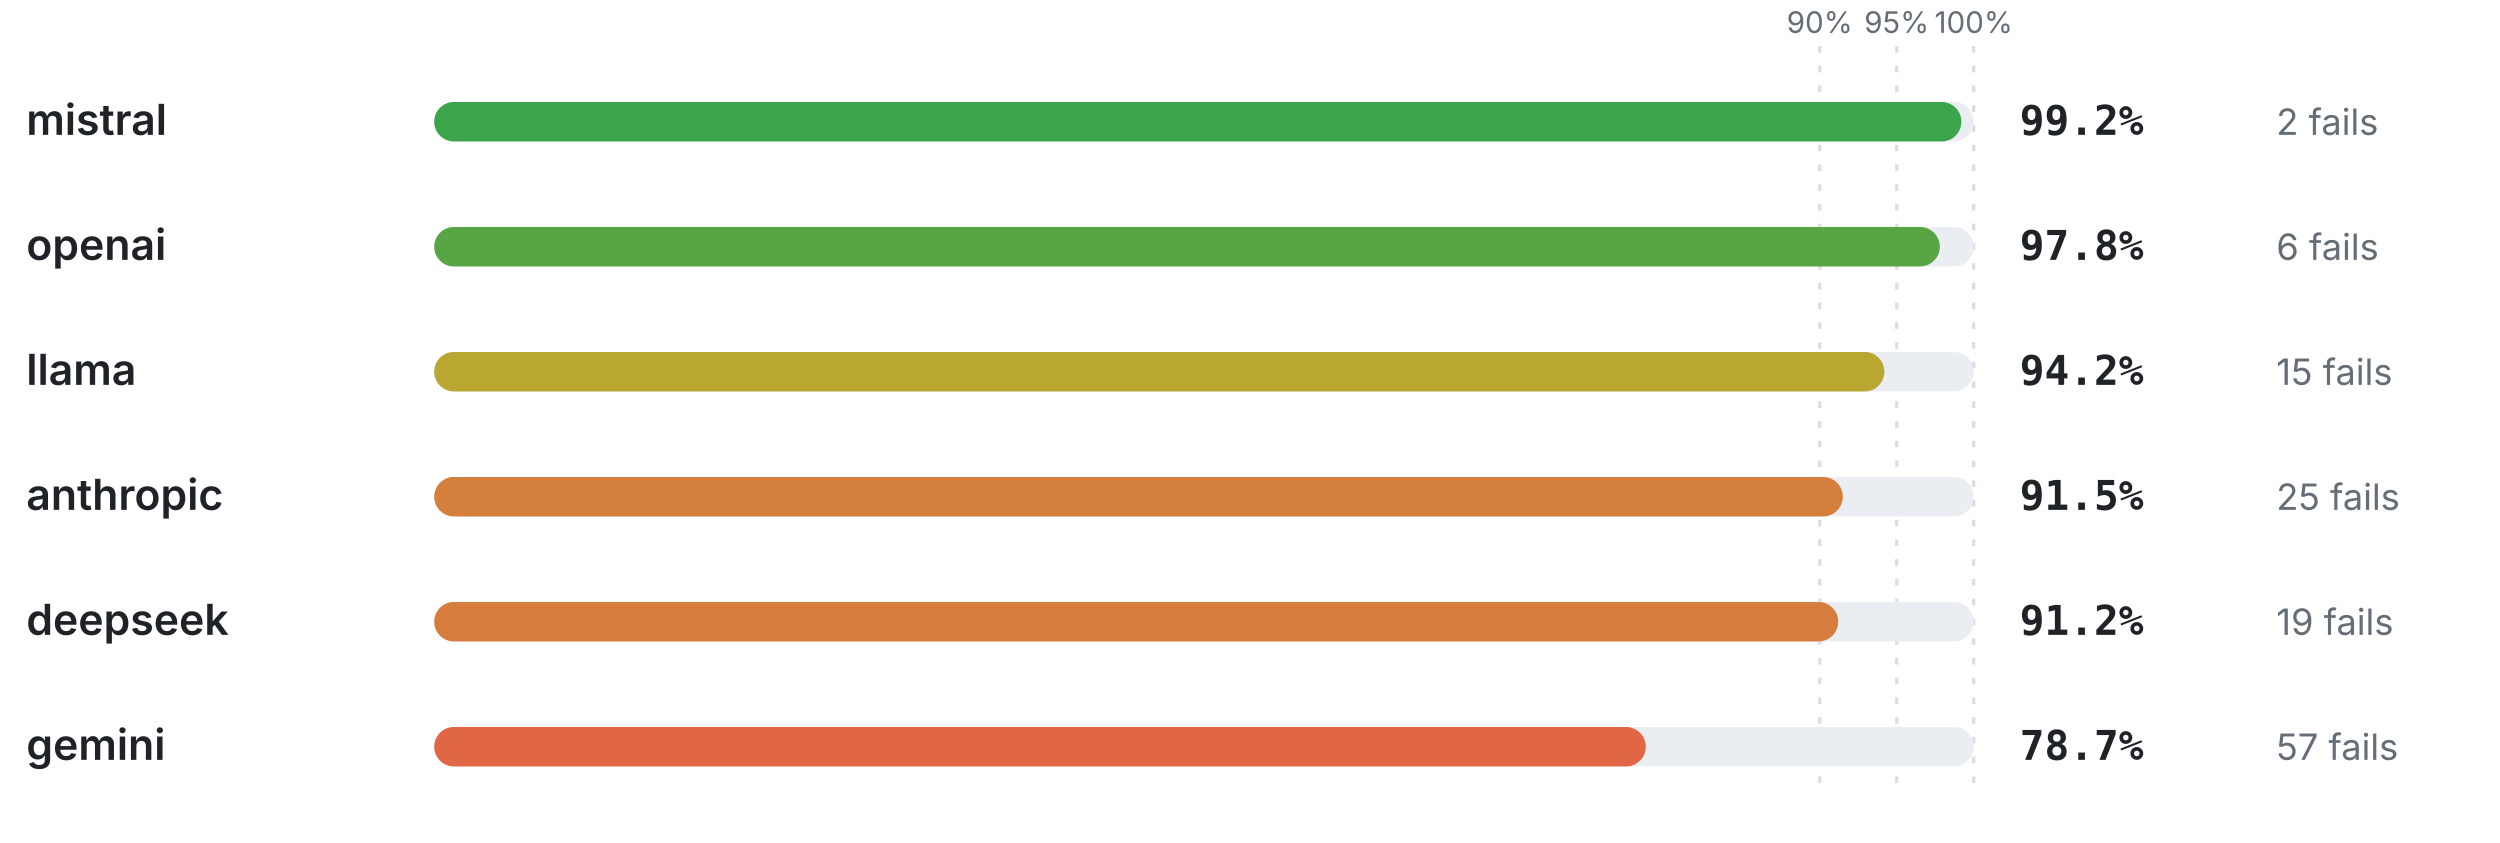
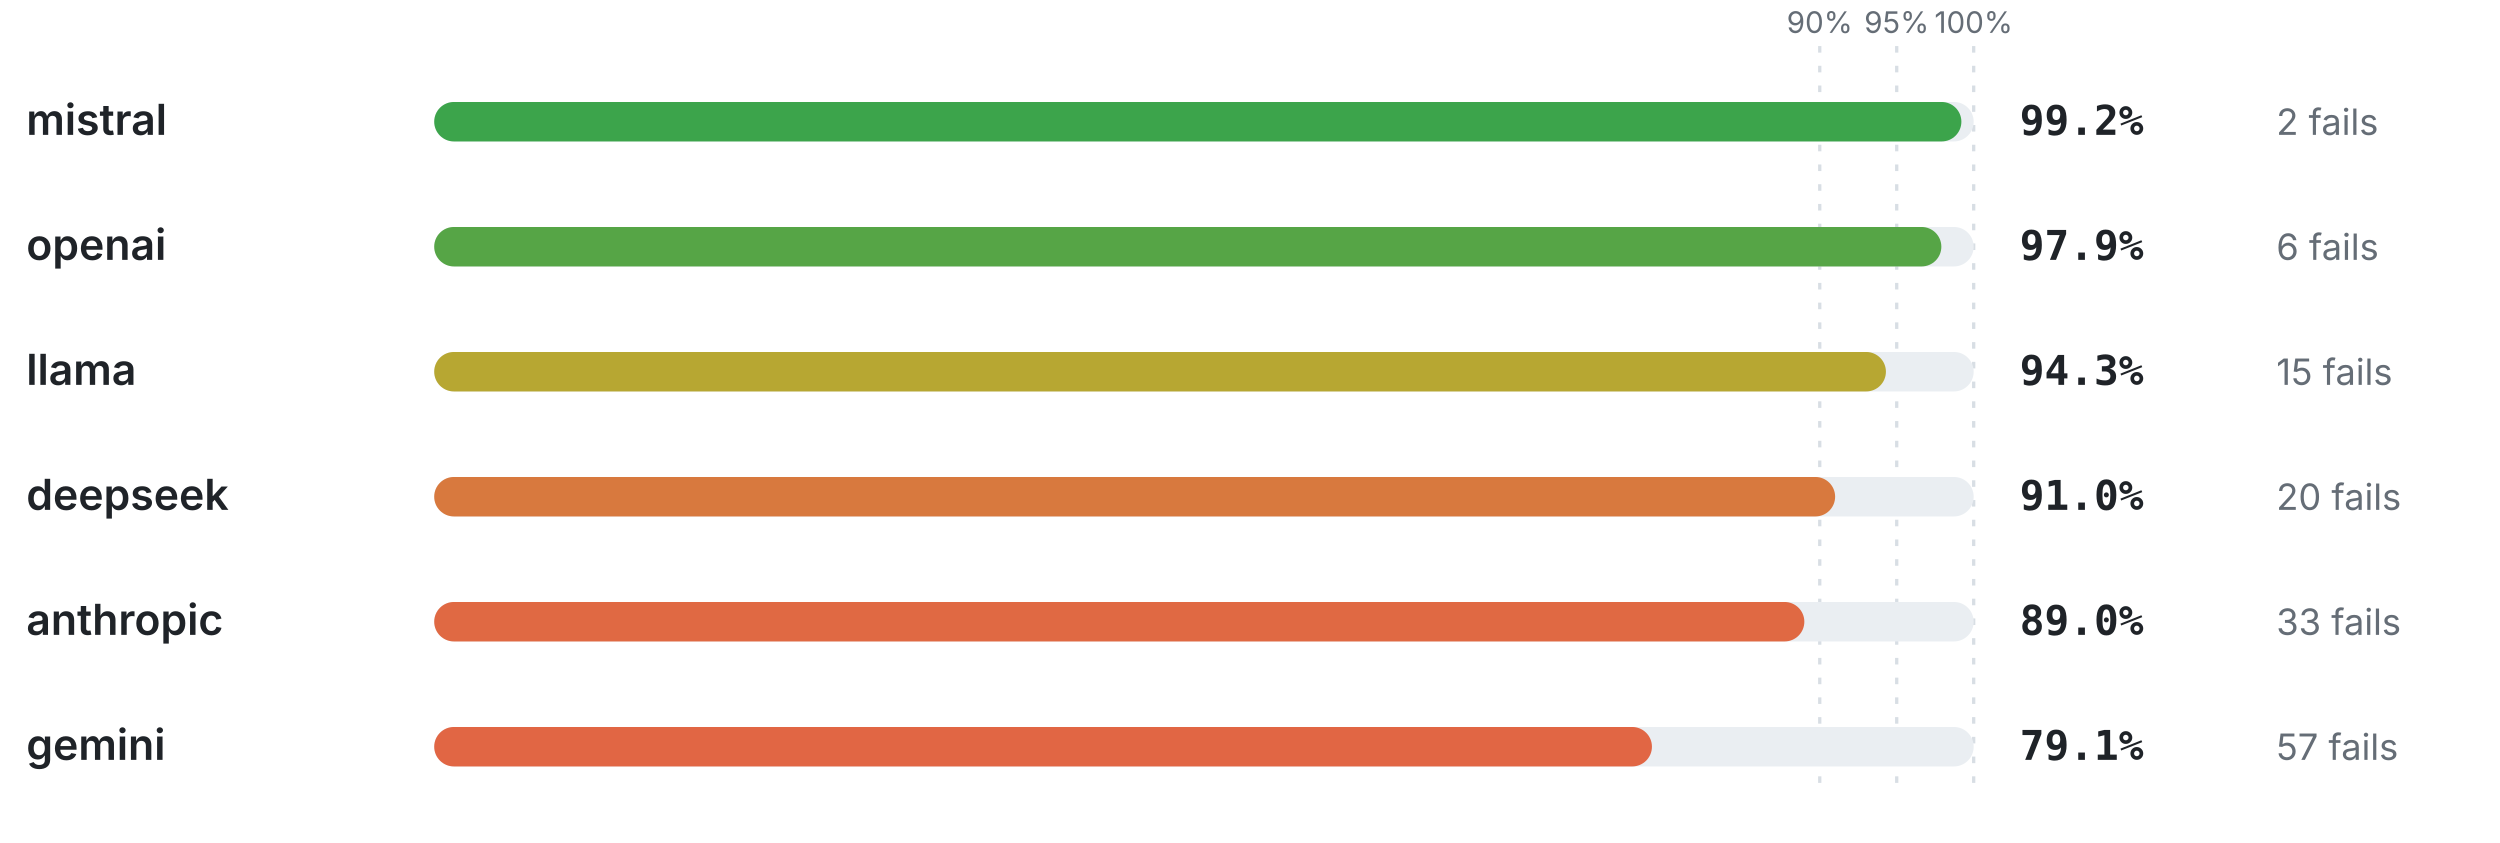
<svg xmlns="http://www.w3.org/2000/svg" viewBox="0 0 760 256" width="760" height="256" role="img" aria-label="Pass rate by provider" font-family="-apple-system,BlinkMacSystemFont,'Segoe UI',system-ui,sans-serif">
  <line x1="553.2" y1="14" x2="553.2" y2="240" stroke="#d8dee4" stroke-width="1" stroke-dasharray="2 4" />
  <text x="553.2" y="10" font-size="9" font-weight="400" text-anchor="middle" fill="#656d76">90%</text>
  <line x1="576.6" y1="14" x2="576.6" y2="240" stroke="#d8dee4" stroke-width="1" stroke-dasharray="2 4" />
  <text x="576.6" y="10" font-size="9" font-weight="400" text-anchor="middle" fill="#656d76">95%</text>
  <line x1="600" y1="14" x2="600" y2="240" stroke="#d8dee4" stroke-width="1" stroke-dasharray="2 4" />
  <text x="600" y="10" font-size="9" font-weight="400" text-anchor="middle" fill="#656d76">100%</text>
  <text x="8" y="41" font-size="13" font-weight="600" text-anchor="start" fill="#1f2328">mistral</text>
  <rect x="132" y="31" width="468" height="12" rx="6" fill="#eaeef2" />
  <rect x="132" y="31" width="464.26" height="12" rx="6" fill="#3ca44b" />
  <text x="614" y="41" font-size="12.5" font-weight="700" text-anchor="start" fill="#1f2328" font-family="ui-monospace,SFMono-Regular,Menlo,monospace">99.2%</text>
  <text x="692" y="41" font-size="11" font-weight="400" text-anchor="start" fill="#656d76">2 fails</text>
  <text x="8" y="79" font-size="13" font-weight="600" text-anchor="start" fill="#1f2328">openai</text>
  <rect x="132" y="69" width="468" height="12" rx="6" fill="#eaeef2" />
-   <rect x="132" y="69" width="457.7" height="12" rx="6" fill="#58a545" />
-   <text x="614" y="79" font-size="12.5" font-weight="700" text-anchor="start" fill="#1f2328" font-family="ui-monospace,SFMono-Regular,Menlo,monospace">97.8%</text>
+   <rect x="132" y="69" width="458.17" height="12" rx="6" fill="#56a546" />
+   <text x="614" y="79" font-size="12.5" font-weight="700" text-anchor="start" fill="#1f2328" font-family="ui-monospace,SFMono-Regular,Menlo,monospace">97.9%</text>
  <text x="692" y="79" font-size="11" font-weight="400" text-anchor="start" fill="#656d76">6 fails</text>
  <text x="8" y="117" font-size="13" font-weight="600" text-anchor="start" fill="#1f2328">llama</text>
  <rect x="132" y="107" width="468" height="12" rx="6" fill="#eaeef2" />
-   <rect x="132" y="107" width="440.86" height="12" rx="6" fill="#baa731" />
-   <text x="614" y="117" font-size="12.5" font-weight="700" text-anchor="start" fill="#1f2328" font-family="ui-monospace,SFMono-Regular,Menlo,monospace">94.2%</text>
+   <rect x="132" y="107" width="441.32" height="12" rx="6" fill="#b7a732" />
+   <text x="614" y="117" font-size="12.5" font-weight="700" text-anchor="start" fill="#1f2328" font-family="ui-monospace,SFMono-Regular,Menlo,monospace">94.3%</text>
  <text x="692" y="117" font-size="11" font-weight="400" text-anchor="start" fill="#656d76">15 fails</text>
-   <text x="8" y="155" font-size="13" font-weight="600" text-anchor="start" fill="#1f2328">anthropic</text>
+   <text x="8" y="155" font-size="13" font-weight="600" text-anchor="start" fill="#1f2328">deepseek</text>
  <rect x="132" y="145" width="468" height="12" rx="6" fill="#eaeef2" />
-   <rect x="132" y="145" width="428.22" height="12" rx="6" fill="#d4803c" />
-   <text x="614" y="155" font-size="12.5" font-weight="700" text-anchor="start" fill="#1f2328" font-family="ui-monospace,SFMono-Regular,Menlo,monospace">91.5%</text>
-   <text x="692" y="155" font-size="11" font-weight="400" text-anchor="start" fill="#656d76">25 fails</text>
-   <text x="8" y="193" font-size="13" font-weight="600" text-anchor="start" fill="#1f2328">deepseek</text>
+   <rect x="132" y="145" width="425.88" height="12" rx="6" fill="#d8793e" />
+   <text x="614" y="155" font-size="12.5" font-weight="700" text-anchor="start" fill="#1f2328" font-family="ui-monospace,SFMono-Regular,Menlo,monospace">91.0%</text>
+   <text x="692" y="155" font-size="11" font-weight="400" text-anchor="start" fill="#656d76">20 fails</text>
+   <text x="8" y="193" font-size="13" font-weight="600" text-anchor="start" fill="#1f2328">anthropic</text>
  <rect x="132" y="183" width="468" height="12" rx="6" fill="#eaeef2" />
-   <rect x="132" y="183" width="426.82" height="12" rx="6" fill="#d67c3d" />
-   <text x="614" y="193" font-size="12.5" font-weight="700" text-anchor="start" fill="#1f2328" font-family="ui-monospace,SFMono-Regular,Menlo,monospace">91.2%</text>
-   <text x="692" y="193" font-size="11" font-weight="400" text-anchor="start" fill="#656d76">19 fails</text>
+   <rect x="132" y="183" width="416.52" height="12" rx="6" fill="#e06943" />
+   <text x="614" y="193" font-size="12.5" font-weight="700" text-anchor="start" fill="#1f2328" font-family="ui-monospace,SFMono-Regular,Menlo,monospace">89.0%</text>
+   <text x="692" y="193" font-size="11" font-weight="400" text-anchor="start" fill="#656d76">33 fails</text>
  <text x="8" y="231" font-size="13" font-weight="600" text-anchor="start" fill="#1f2328">gemini</text>
  <rect x="132" y="221" width="468" height="12" rx="6" fill="#eaeef2" />
-   <rect x="132" y="221" width="368.32" height="12" rx="6" fill="#e16644" />
-   <text x="614" y="231" font-size="12.5" font-weight="700" text-anchor="start" fill="#1f2328" font-family="ui-monospace,SFMono-Regular,Menlo,monospace">78.7%</text>
+   <rect x="132" y="221" width="370.19" height="12" rx="6" fill="#e16644" />
+   <text x="614" y="231" font-size="12.5" font-weight="700" text-anchor="start" fill="#1f2328" font-family="ui-monospace,SFMono-Regular,Menlo,monospace">79.1%</text>
  <text x="692" y="231" font-size="11" font-weight="400" text-anchor="start" fill="#656d76">57 fails</text>
</svg>
